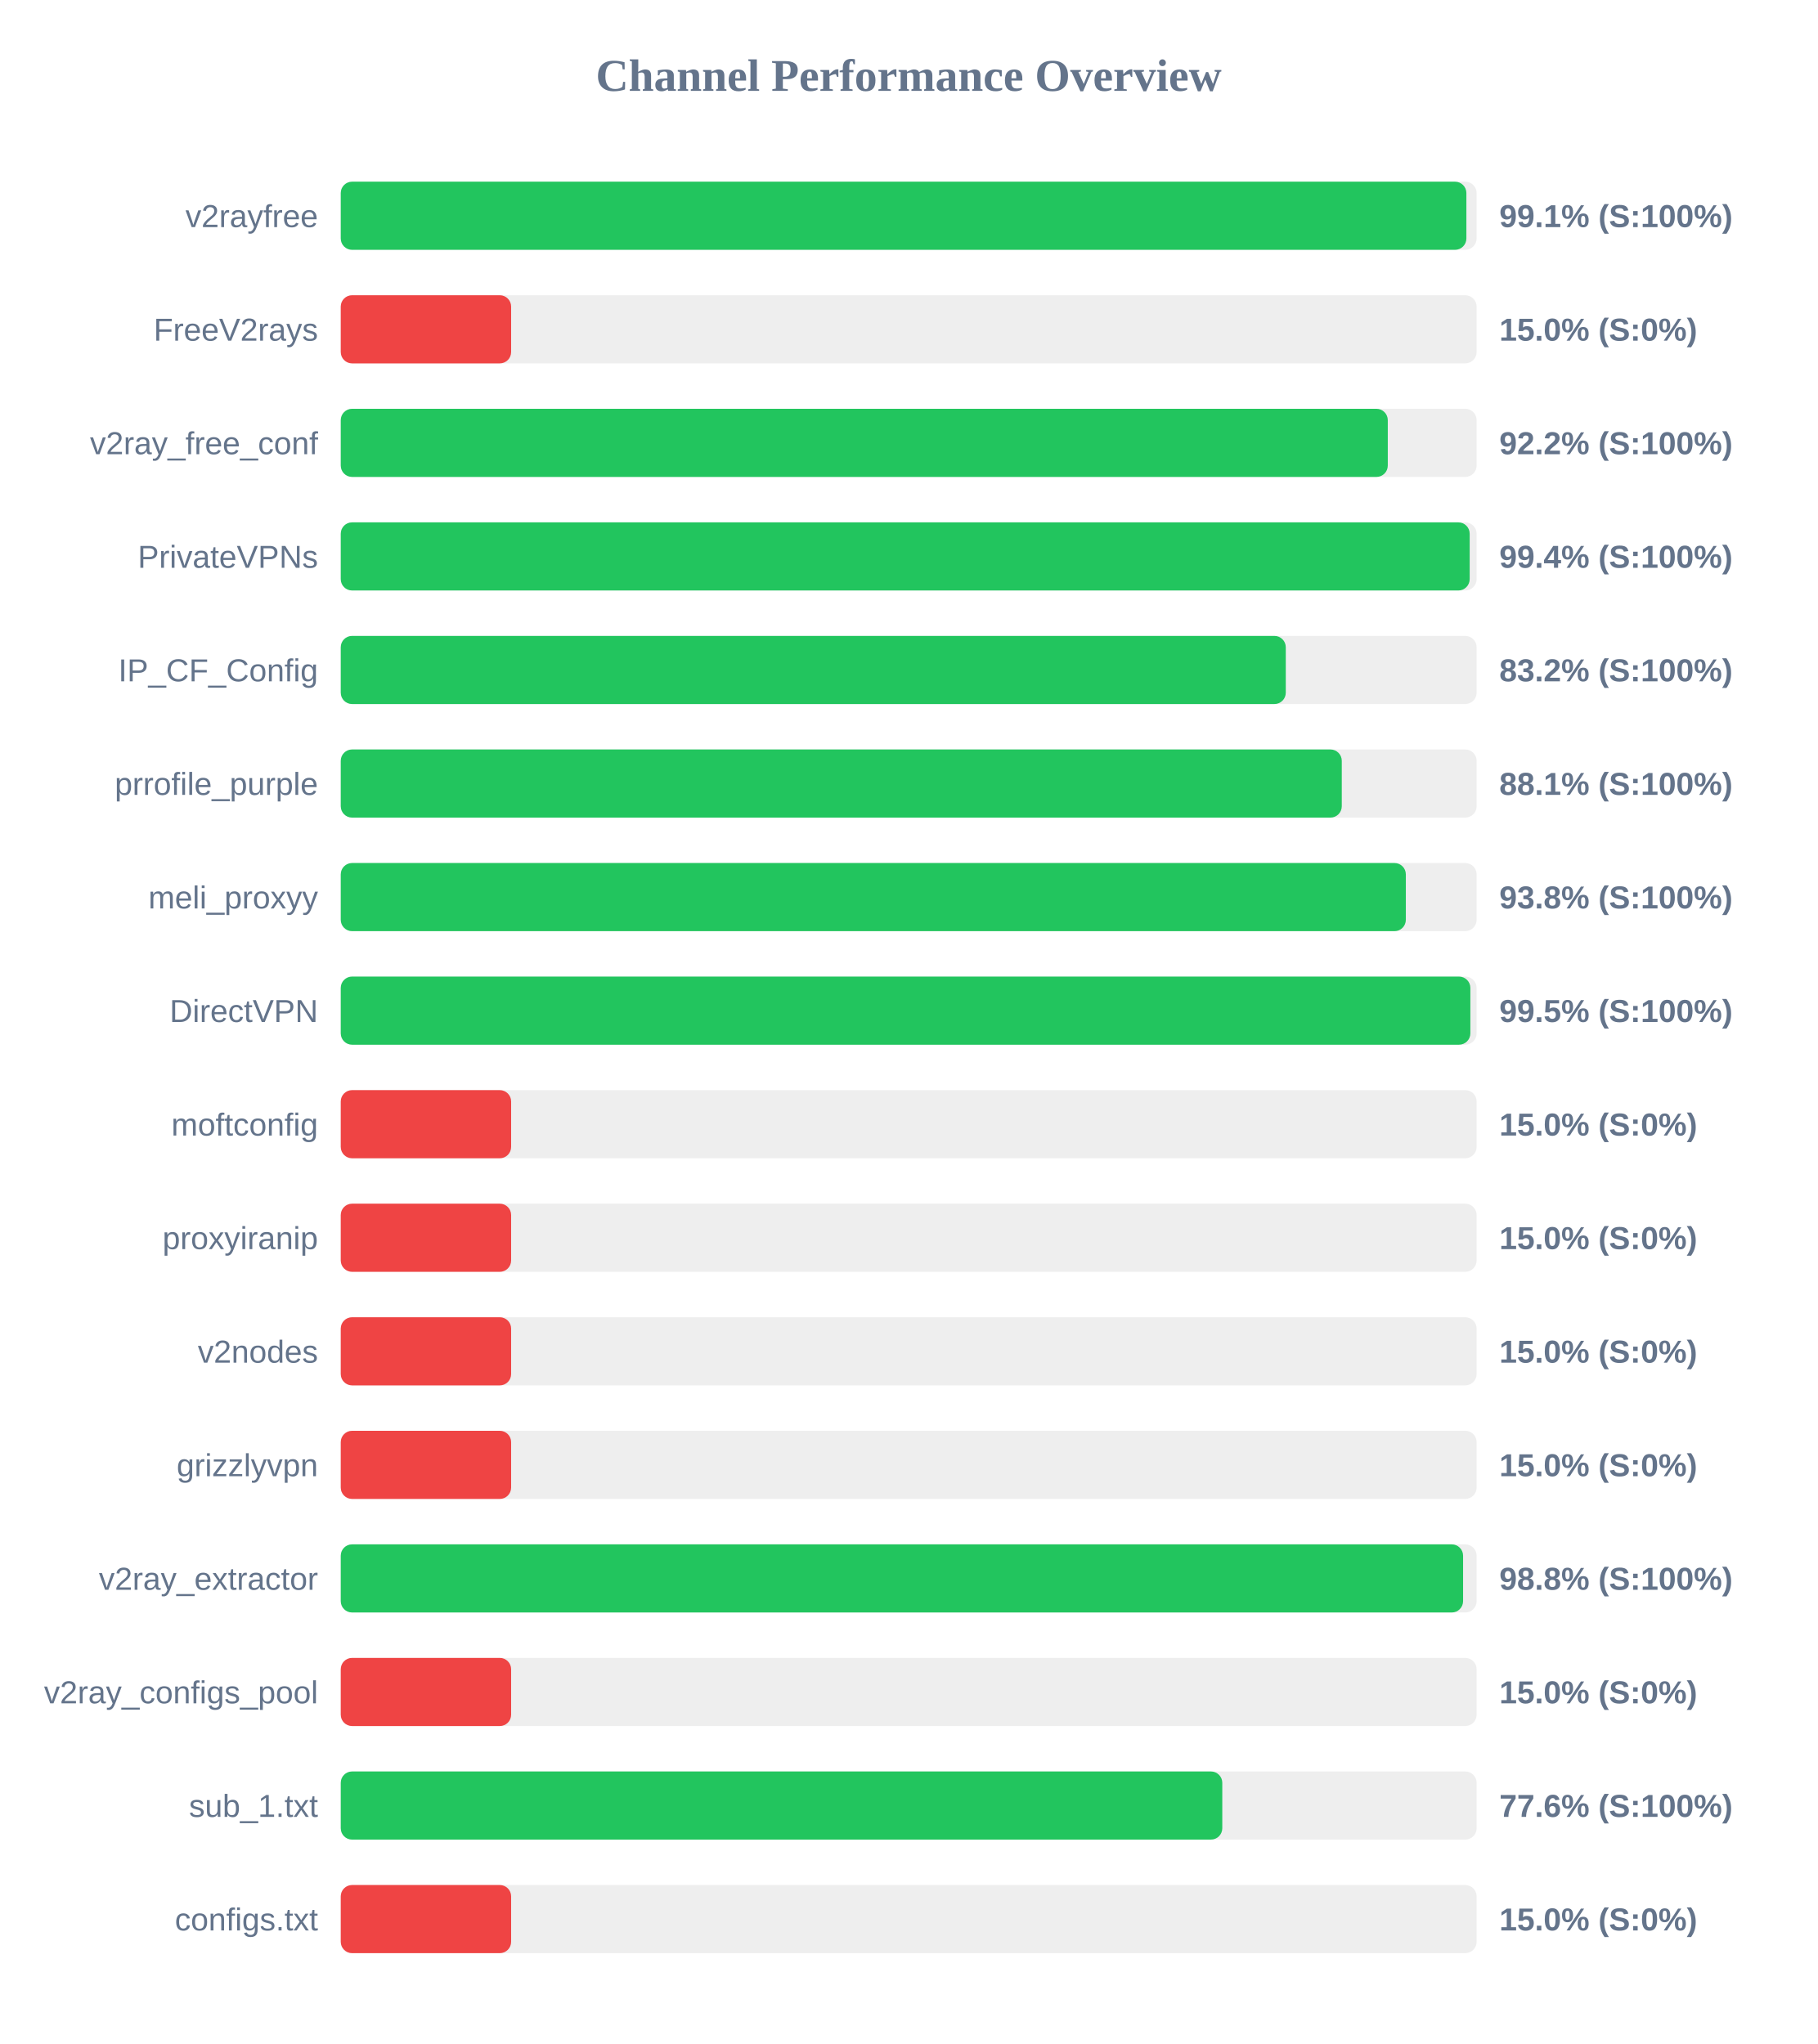
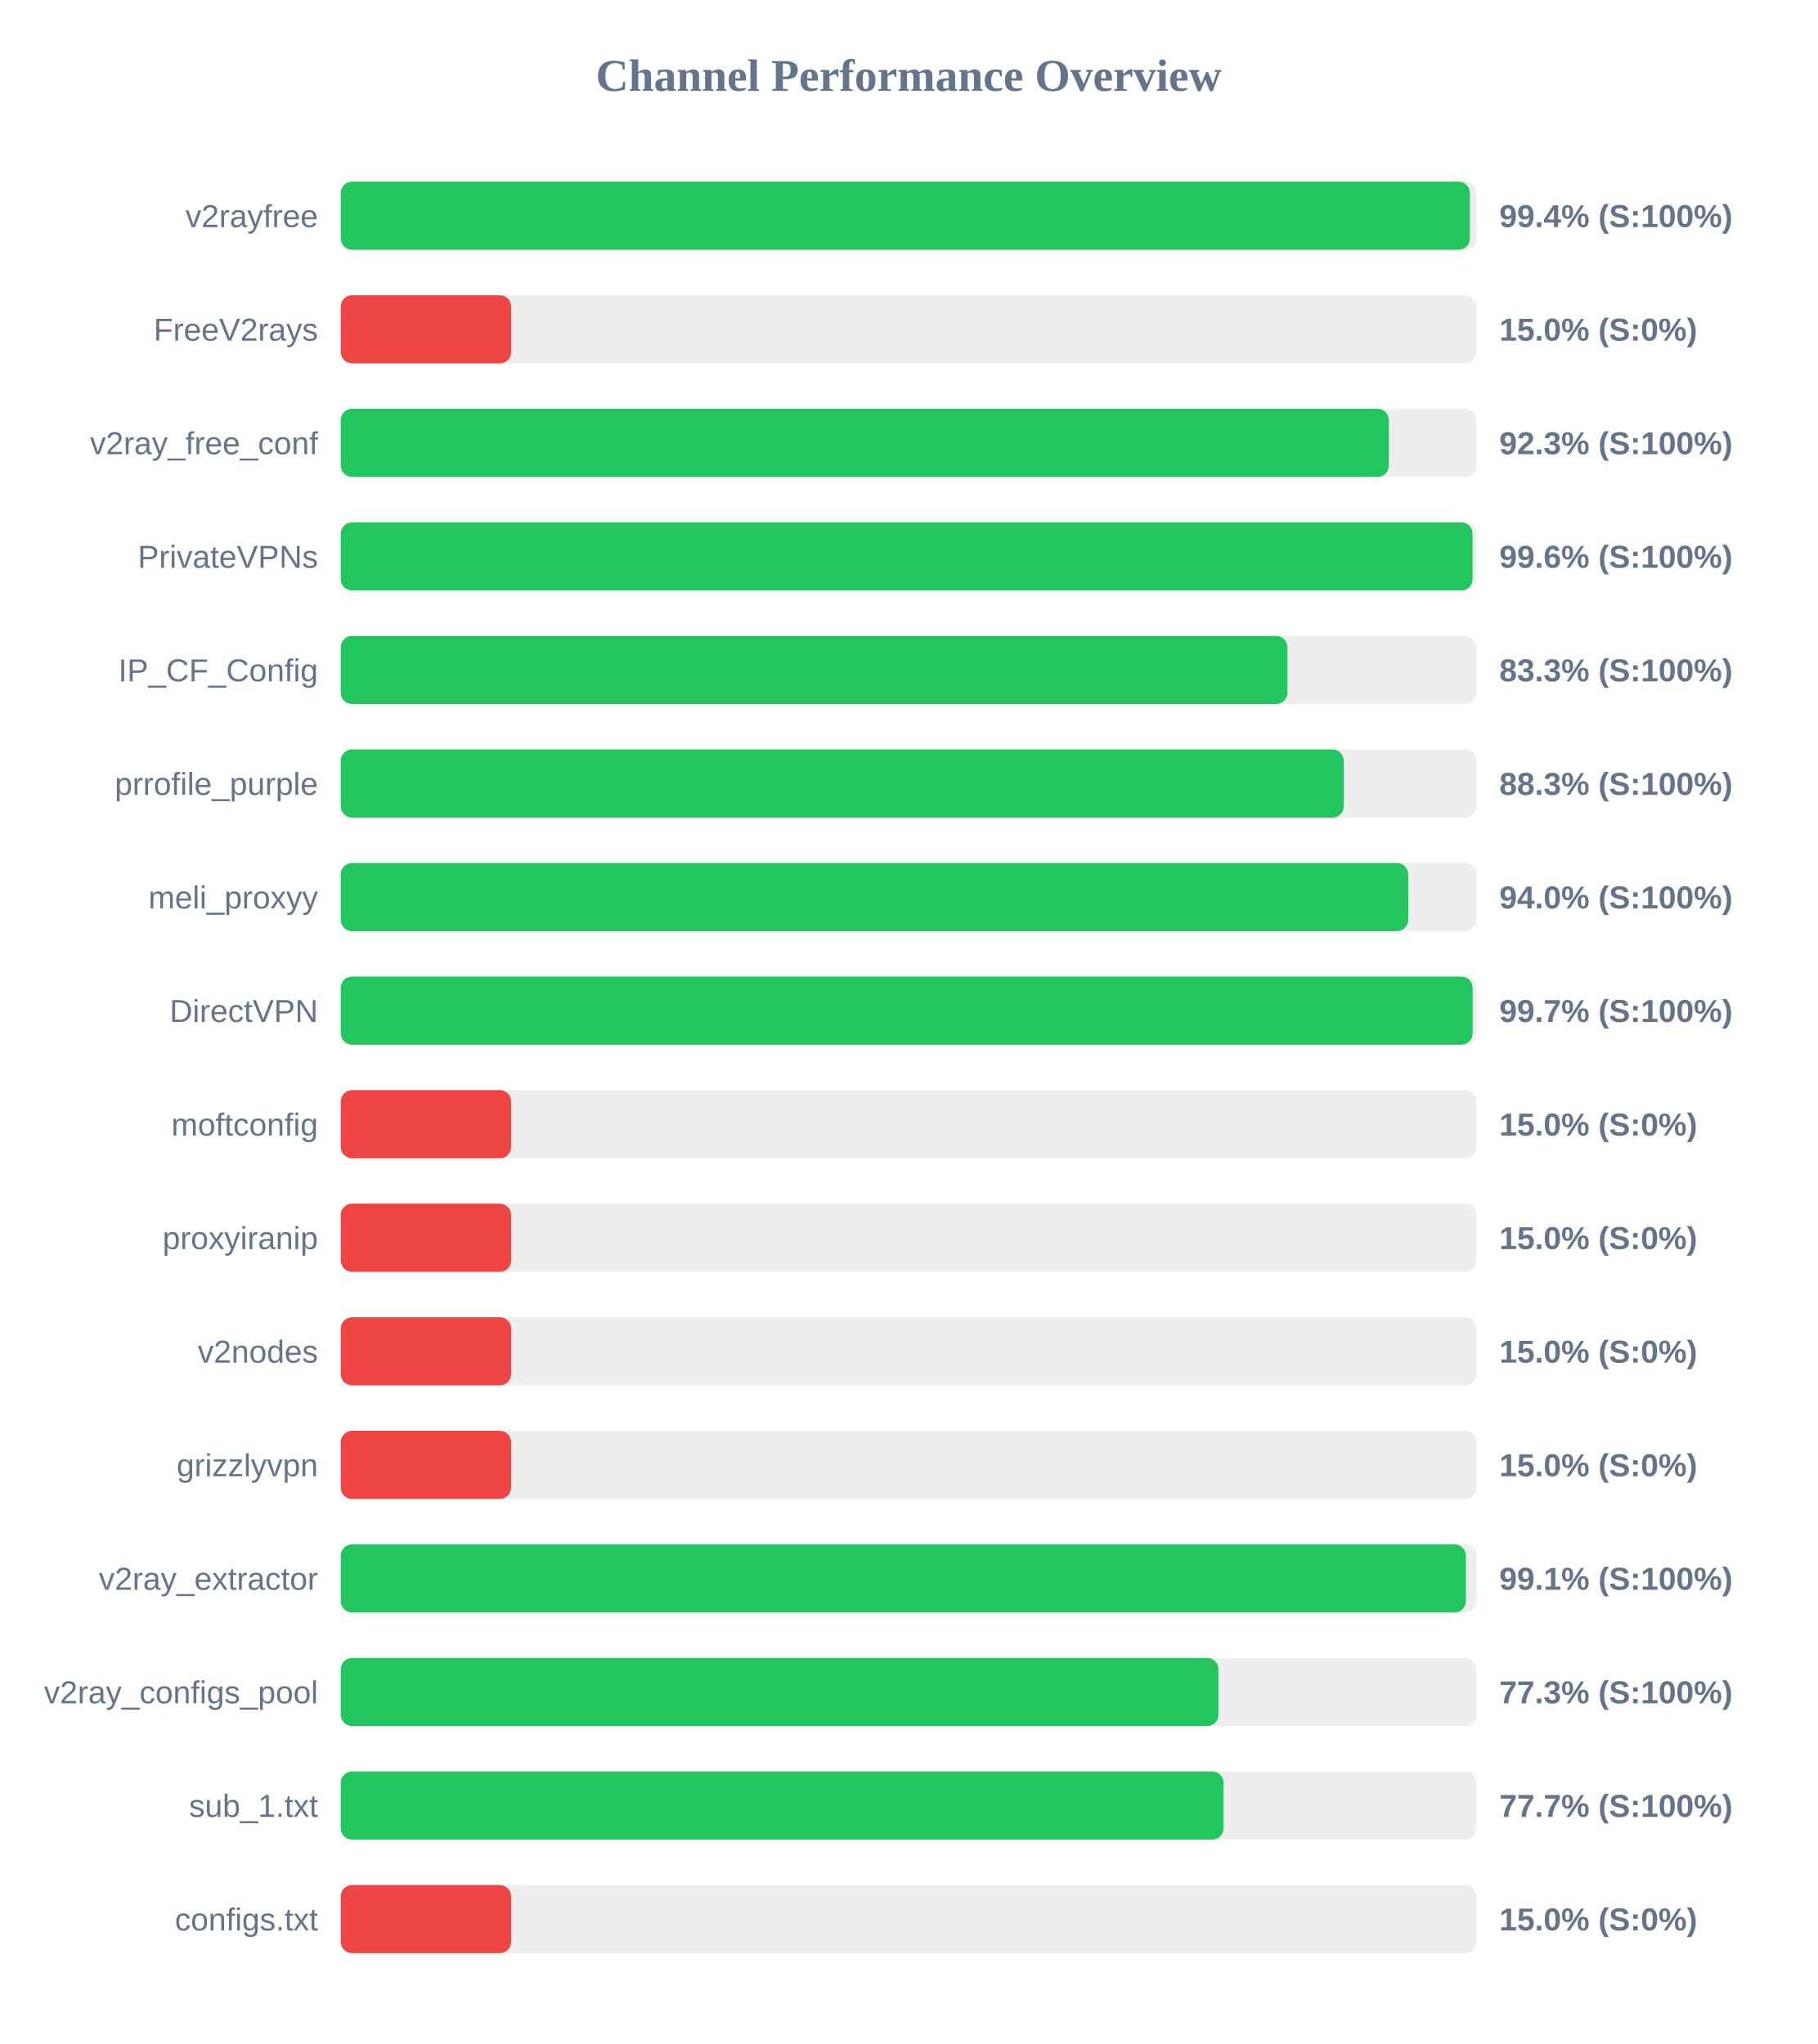
<svg xmlns="http://www.w3.org/2000/svg" width="800" height="900" version="1.1">
  <style>
        .row { font: 14px Arial; fill: #64748b; }
        .score { font: bold 14px Arial; fill: #64748b; }
    </style>
  <text x="400" y="40" text-anchor="middle" font-size="20px" font-weight="bold" fill="#64748b">Channel Performance Overview</text>
  <rect x="150" y="80" width="500" height="30" fill="#eee" rx="5" />
-   <rect x="150" y="80" width="495.5" height="30" fill="#22c55e" rx="5" />
+   <rect x="150" y="80" width="497.05" height="30" fill="#22c55e" rx="5" />
  <text x="140" y="100" text-anchor="end" class="row">v2rayfree</text>
-   <text x="660" y="100" text-anchor="start" class="score">99.1% (S:100%)</text>
+   <text x="660" y="100" text-anchor="start" class="score">99.4% (S:100%)</text>
  <rect x="150" y="130" width="500" height="30" fill="#eee" rx="5" />
  <rect x="150" y="130" width="75.0" height="30" fill="#ef4444" rx="5" />
  <text x="140" y="150" text-anchor="end" class="row">FreeV2rays</text>
  <text x="660" y="150" text-anchor="start" class="score">15.0% (S:0%)</text>
  <rect x="150" y="180" width="500" height="30" fill="#eee" rx="5" />
-   <rect x="150" y="180" width="460.9" height="30" fill="#22c55e" rx="5" />
+   <rect x="150" y="180" width="461.35" height="30" fill="#22c55e" rx="5" />
  <text x="140" y="200" text-anchor="end" class="row">v2ray_free_conf</text>
-   <text x="660" y="200" text-anchor="start" class="score">92.2% (S:100%)</text>
+   <text x="660" y="200" text-anchor="start" class="score">92.3% (S:100%)</text>
  <rect x="150" y="230" width="500" height="30" fill="#eee" rx="5" />
-   <rect x="150" y="230" width="496.95" height="30" fill="#22c55e" rx="5" />
+   <rect x="150" y="230" width="498.2" height="30" fill="#22c55e" rx="5" />
  <text x="140" y="250" text-anchor="end" class="row">PrivateVPNs</text>
-   <text x="660" y="250" text-anchor="start" class="score">99.4% (S:100%)</text>
+   <text x="660" y="250" text-anchor="start" class="score">99.6% (S:100%)</text>
  <rect x="150" y="280" width="500" height="30" fill="#eee" rx="5" />
-   <rect x="150" y="280" width="416.0" height="30" fill="#22c55e" rx="5" />
+   <rect x="150" y="280" width="416.75" height="30" fill="#22c55e" rx="5" />
  <text x="140" y="300" text-anchor="end" class="row">IP_CF_Config</text>
-   <text x="660" y="300" text-anchor="start" class="score">83.2% (S:100%)</text>
+   <text x="660" y="300" text-anchor="start" class="score">83.3% (S:100%)</text>
  <rect x="150" y="330" width="500" height="30" fill="#eee" rx="5" />
-   <rect x="150" y="330" width="440.65" height="30" fill="#22c55e" rx="5" />
+   <rect x="150" y="330" width="441.5" height="30" fill="#22c55e" rx="5" />
  <text x="140" y="350" text-anchor="end" class="row">prrofile_purple</text>
-   <text x="660" y="350" text-anchor="start" class="score">88.1% (S:100%)</text>
+   <text x="660" y="350" text-anchor="start" class="score">88.3% (S:100%)</text>
  <rect x="150" y="380" width="500" height="30" fill="#eee" rx="5" />
-   <rect x="150" y="380" width="468.85" height="30" fill="#22c55e" rx="5" />
+   <rect x="150" y="380" width="469.9" height="30" fill="#22c55e" rx="5" />
  <text x="140" y="400" text-anchor="end" class="row">meli_proxyy</text>
-   <text x="660" y="400" text-anchor="start" class="score">93.8% (S:100%)</text>
+   <text x="660" y="400" text-anchor="start" class="score">94.0% (S:100%)</text>
  <rect x="150" y="430" width="500" height="30" fill="#eee" rx="5" />
-   <rect x="150" y="430" width="497.25" height="30" fill="#22c55e" rx="5" />
+   <rect x="150" y="430" width="498.25" height="30" fill="#22c55e" rx="5" />
  <text x="140" y="450" text-anchor="end" class="row">DirectVPN</text>
-   <text x="660" y="450" text-anchor="start" class="score">99.5% (S:100%)</text>
+   <text x="660" y="450" text-anchor="start" class="score">99.7% (S:100%)</text>
  <rect x="150" y="480" width="500" height="30" fill="#eee" rx="5" />
  <rect x="150" y="480" width="75.0" height="30" fill="#ef4444" rx="5" />
  <text x="140" y="500" text-anchor="end" class="row">moftconfig</text>
  <text x="660" y="500" text-anchor="start" class="score">15.0% (S:0%)</text>
  <rect x="150" y="530" width="500" height="30" fill="#eee" rx="5" />
  <rect x="150" y="530" width="75.0" height="30" fill="#ef4444" rx="5" />
  <text x="140" y="550" text-anchor="end" class="row">proxyiranip</text>
  <text x="660" y="550" text-anchor="start" class="score">15.0% (S:0%)</text>
  <rect x="150" y="580" width="500" height="30" fill="#eee" rx="5" />
  <rect x="150" y="580" width="75.0" height="30" fill="#ef4444" rx="5" />
  <text x="140" y="600" text-anchor="end" class="row">v2nodes</text>
  <text x="660" y="600" text-anchor="start" class="score">15.0% (S:0%)</text>
  <rect x="150" y="630" width="500" height="30" fill="#eee" rx="5" />
  <rect x="150" y="630" width="75.0" height="30" fill="#ef4444" rx="5" />
  <text x="140" y="650" text-anchor="end" class="row">grizzlyvpn</text>
  <text x="660" y="650" text-anchor="start" class="score">15.0% (S:0%)</text>
  <rect x="150" y="680" width="500" height="30" fill="#eee" rx="5" />
-   <rect x="150" y="680" width="494.05" height="30" fill="#22c55e" rx="5" />
+   <rect x="150" y="680" width="495.3" height="30" fill="#22c55e" rx="5" />
  <text x="140" y="700" text-anchor="end" class="row">v2ray_extractor</text>
-   <text x="660" y="700" text-anchor="start" class="score">98.8% (S:100%)</text>
+   <text x="660" y="700" text-anchor="start" class="score">99.1% (S:100%)</text>
  <rect x="150" y="730" width="500" height="30" fill="#eee" rx="5" />
-   <rect x="150" y="730" width="75.0" height="30" fill="#ef4444" rx="5" />
+   <rect x="150" y="730" width="386.35" height="30" fill="#22c55e" rx="5" />
  <text x="140" y="750" text-anchor="end" class="row">v2ray_configs_pool</text>
-   <text x="660" y="750" text-anchor="start" class="score">15.0% (S:0%)</text>
+   <text x="660" y="750" text-anchor="start" class="score">77.3% (S:100%)</text>
  <rect x="150" y="780" width="500" height="30" fill="#eee" rx="5" />
-   <rect x="150" y="780" width="388.05" height="30" fill="#22c55e" rx="5" />
+   <rect x="150" y="780" width="388.6" height="30" fill="#22c55e" rx="5" />
  <text x="140" y="800" text-anchor="end" class="row">sub_1.txt</text>
-   <text x="660" y="800" text-anchor="start" class="score">77.6% (S:100%)</text>
+   <text x="660" y="800" text-anchor="start" class="score">77.7% (S:100%)</text>
  <rect x="150" y="830" width="500" height="30" fill="#eee" rx="5" />
  <rect x="150" y="830" width="75.0" height="30" fill="#ef4444" rx="5" />
  <text x="140" y="850" text-anchor="end" class="row">configs.txt</text>
  <text x="660" y="850" text-anchor="start" class="score">15.0% (S:0%)</text>
</svg>
